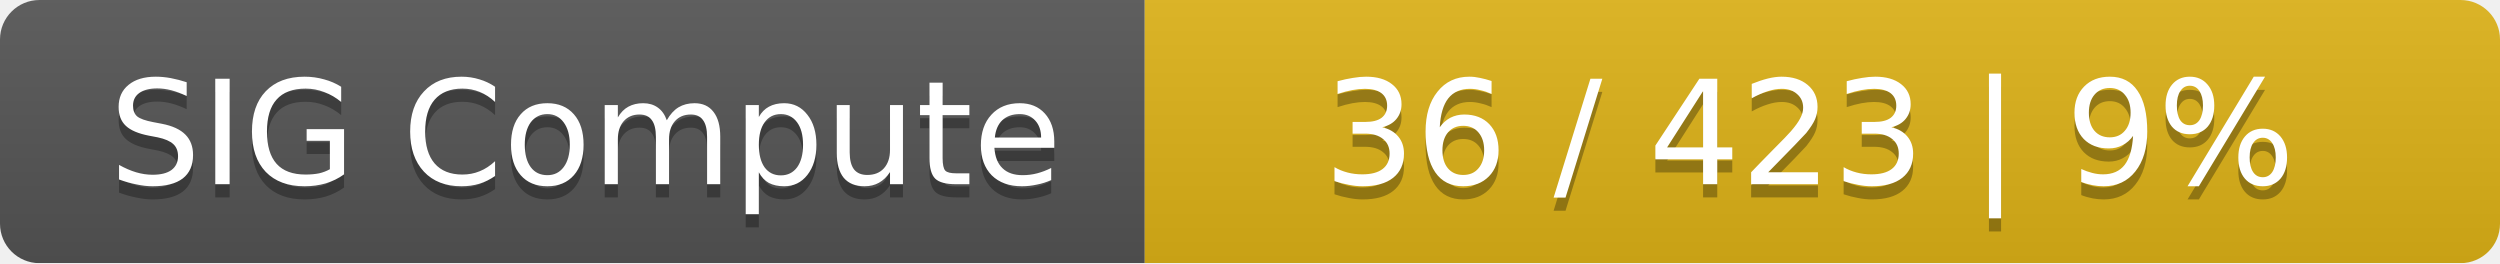
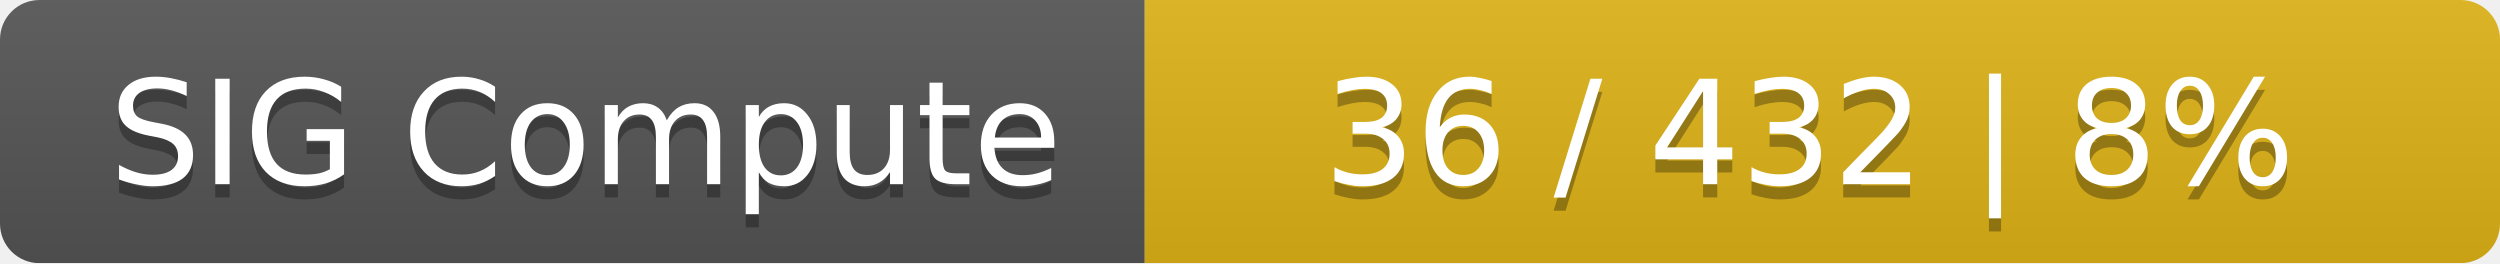
<svg xmlns="http://www.w3.org/2000/svg" width="190" height="20">
  <linearGradient id="smooth" x2="0" y2="100%">
    <stop offset="0" stop-color="#bbb" stop-opacity=".1" />
    <stop offset="1" stop-opacity=".1" />
  </linearGradient>
  <mask id="round">
    <rect width="190" height="20" rx="3" fill="#fff" />
  </mask>
  <g mask="url(#round)">
    <rect width="87" height="20" fill="#555" />
    <rect x="87" width="103" height="20" fill="#dfb317" />
    <rect width="190" height="20" fill="url(#smooth)" />
  </g>
  <g fill="#fff" text-anchor="middle" font-family="DejaVu Sans,Verdana,Geneva,sans-serif" font-size="11">
    <text x="44.5" y="15" fill="#010101" fill-opacity=".3">SIG Compute</text>
    <text x="44.5" y="14">SIG Compute</text>
-     <text x="137.5" y="15" fill="#010101" fill-opacity=".3">36 / 423    |    9%</text>
-     <text x="137.5" y="14">36 / 423    |    9%</text>
+     <text x="137.5" y="15" fill="#010101" fill-opacity=".3">36 / 432    |    8%</text>
+     <text x="137.5" y="14">36 / 432    |    8%</text>
  </g>
</svg>
